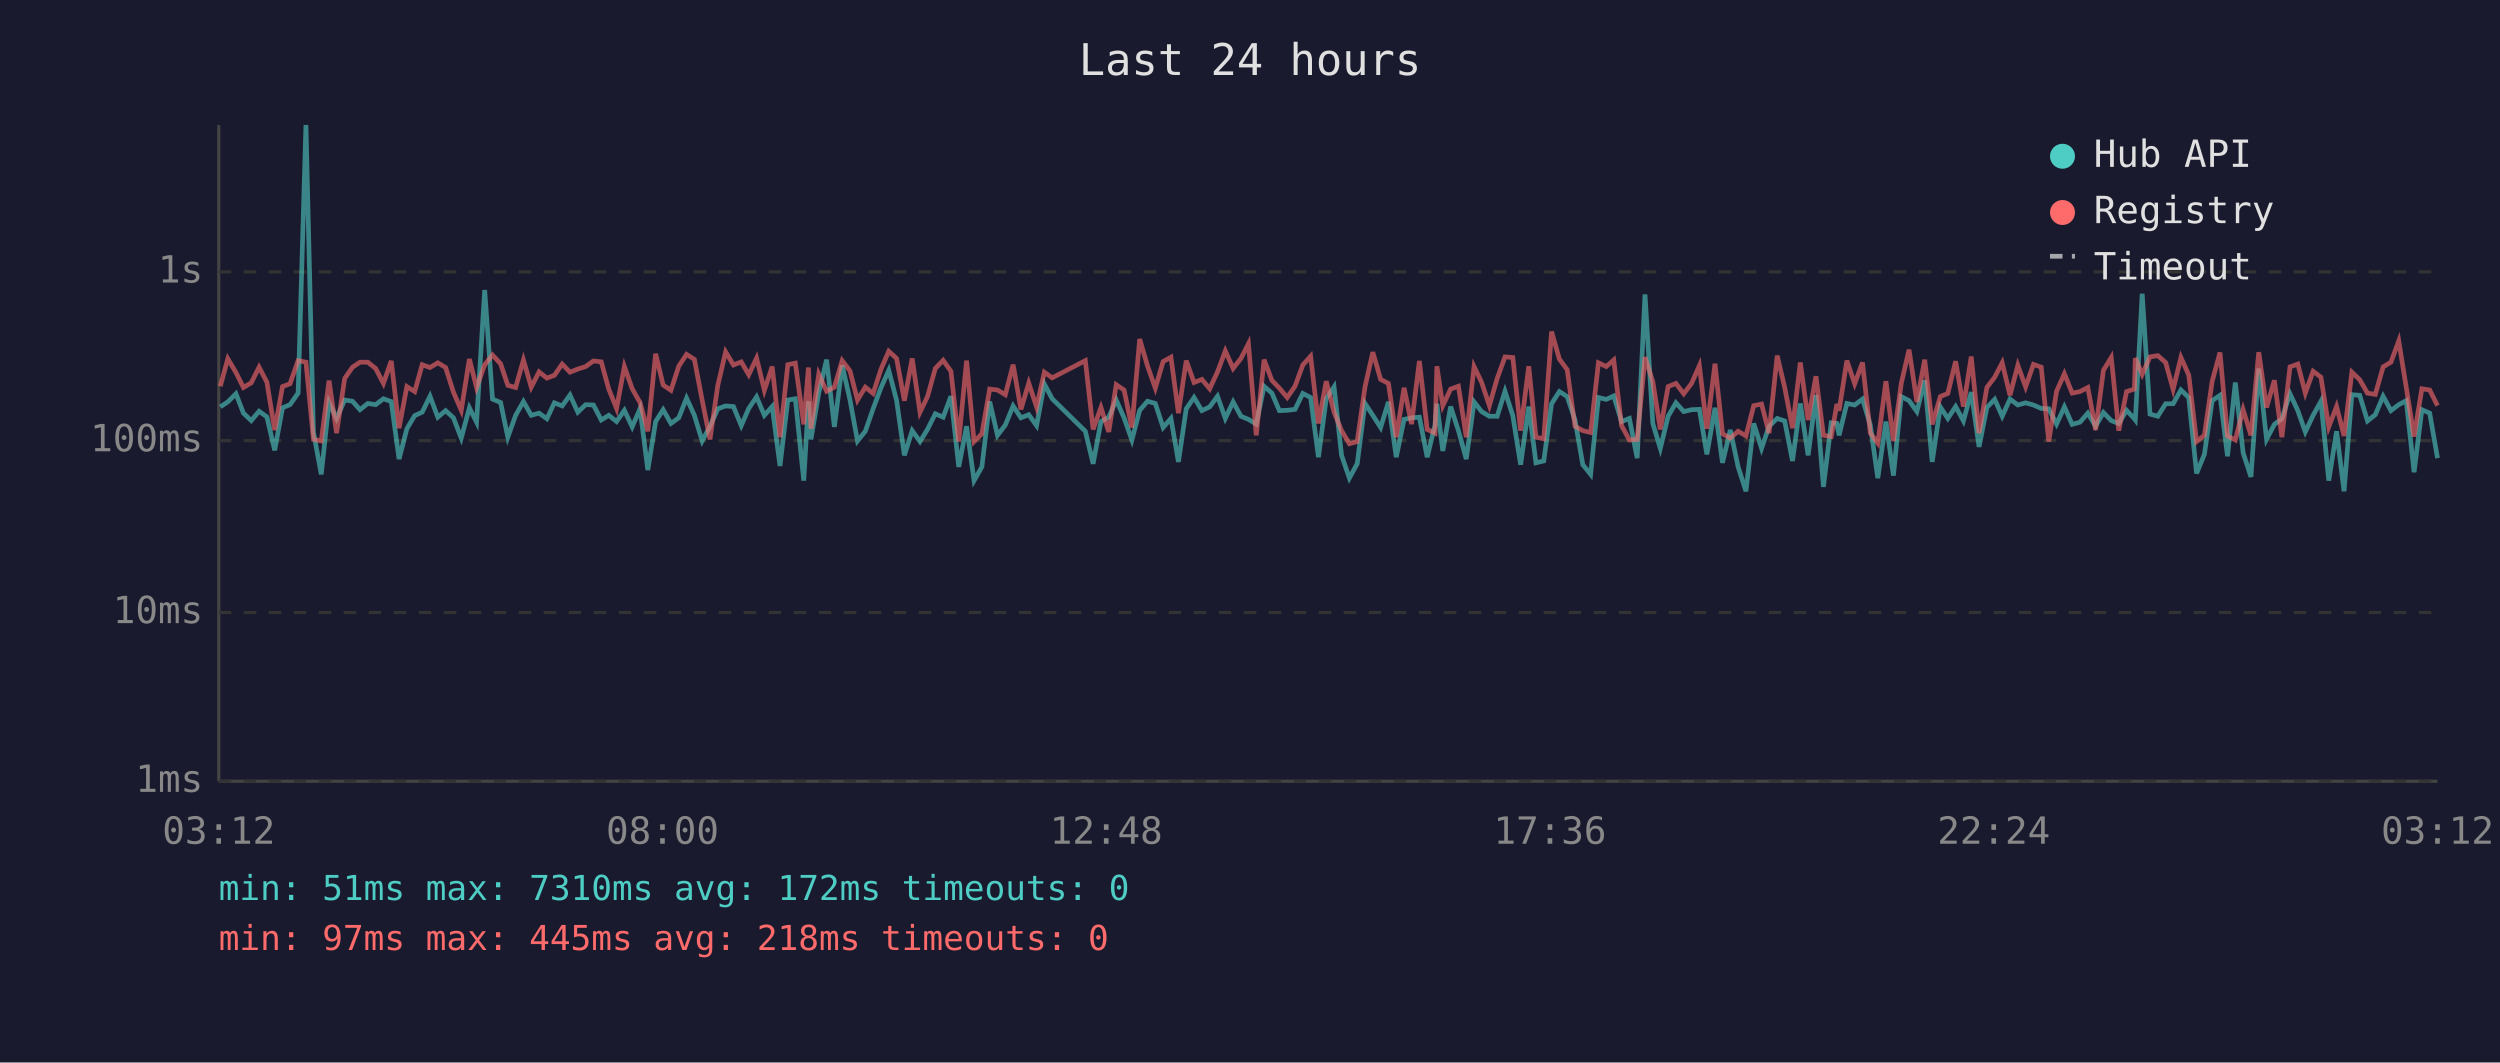
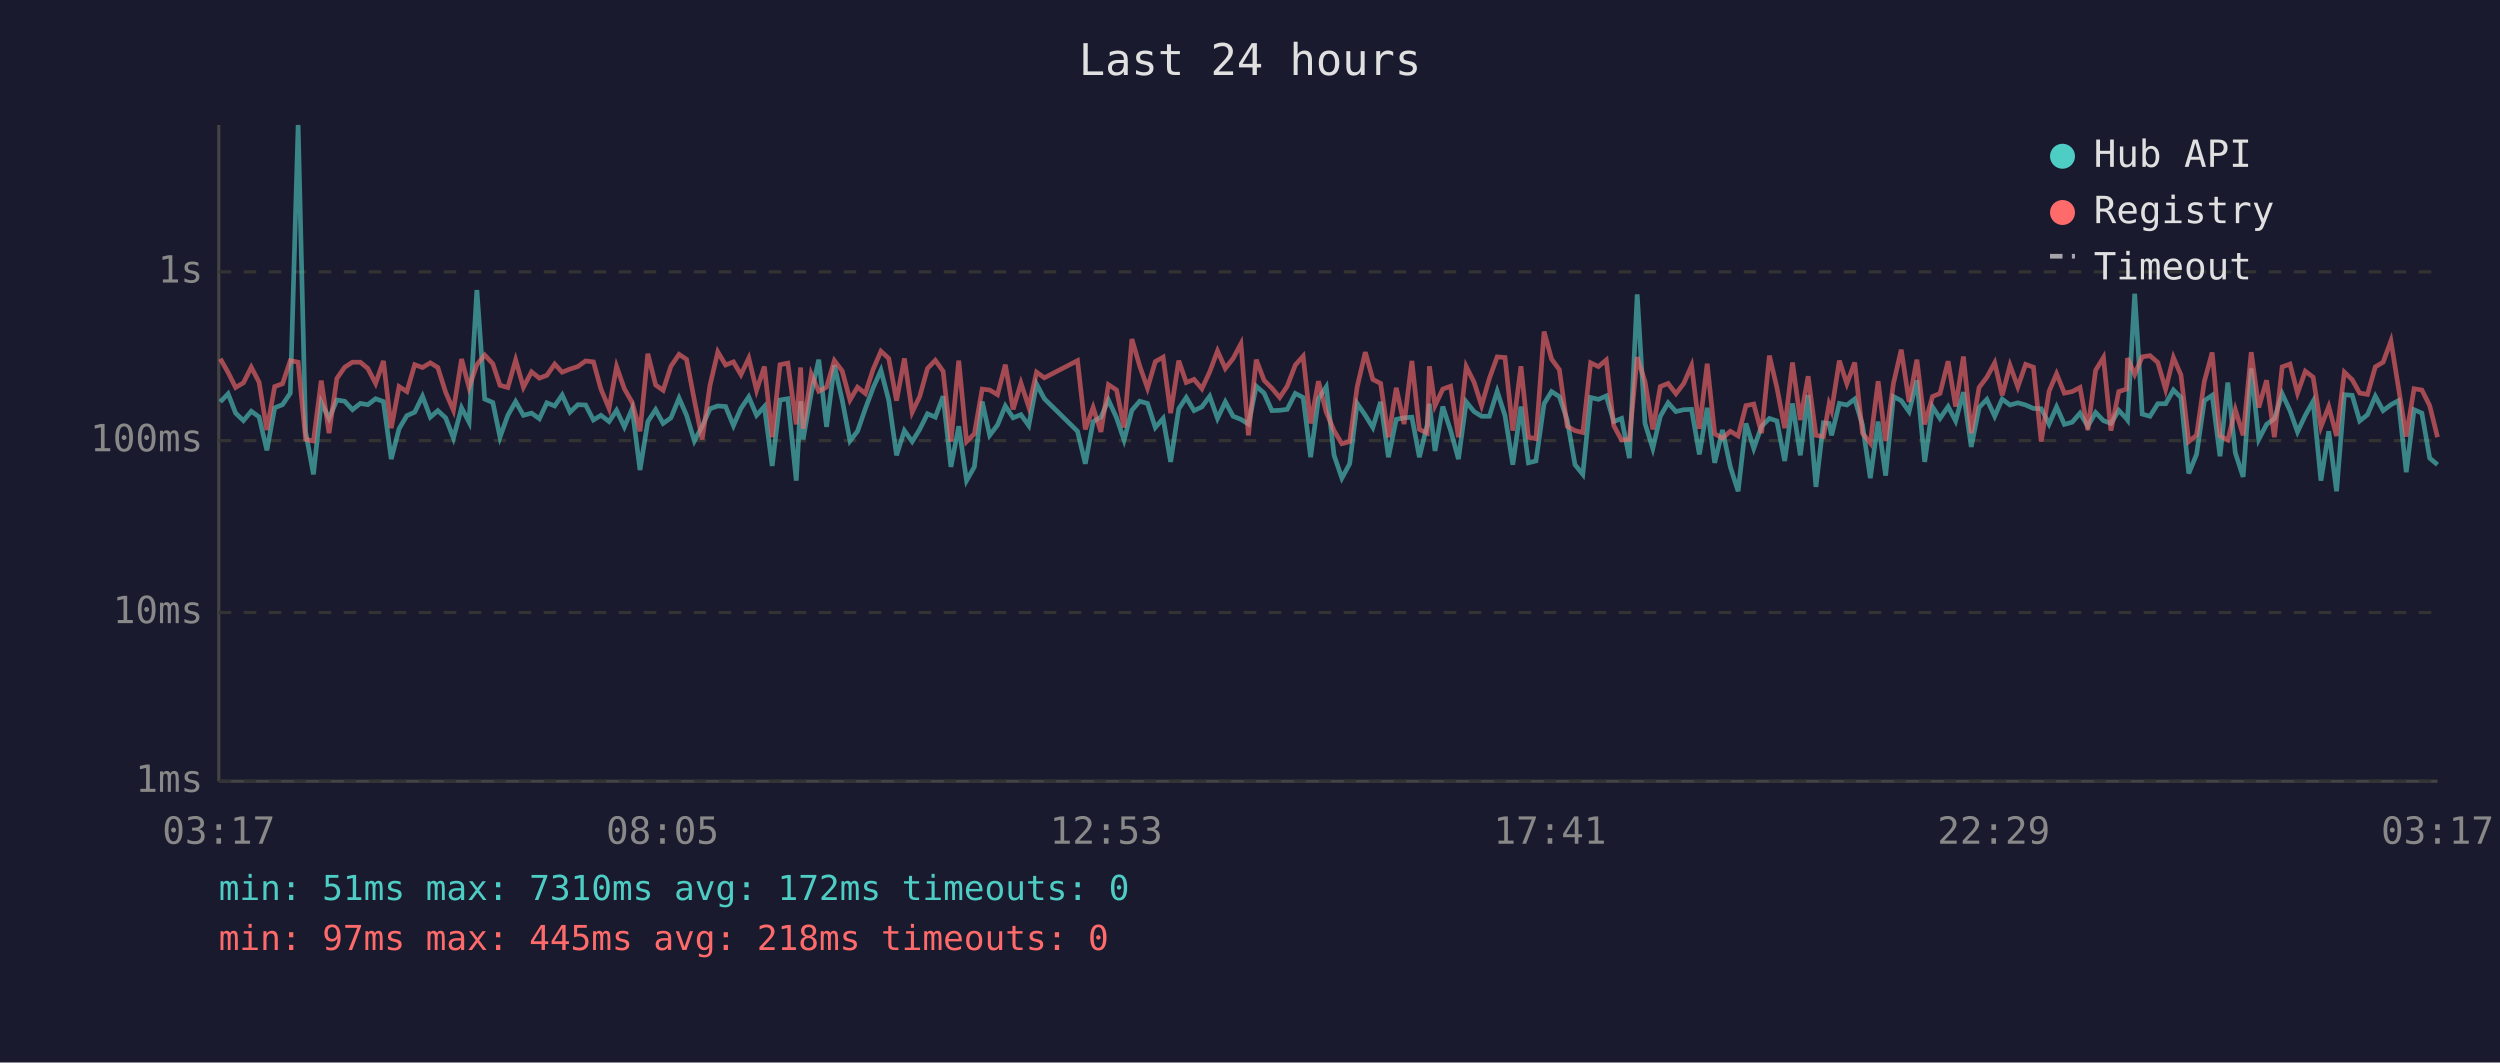
<svg xmlns="http://www.w3.org/2000/svg" viewBox="0 0 800 340" font-family="monospace" font-size="12">
  <rect width="800" height="340" fill="#1a1a2e" />
  <text x="400" y="24" fill="#e0e0e0" font-size="14" text-anchor="middle">Last 24 hours</text>
  <line x1="70" y1="40" x2="70" y2="250" stroke="#444" stroke-width="1" />
  <line x1="70" y1="250" x2="780" y2="250" stroke="#444" stroke-width="1" />
  <line x1="70" y1="250" x2="780" y2="250" stroke="#333" stroke-width="1" stroke-dasharray="4" />
  <text x="65" y="250" fill="#888" text-anchor="end" dominant-baseline="middle">1ms</text>
  <line x1="70" y1="196" x2="780" y2="196" stroke="#333" stroke-width="1" stroke-dasharray="4" />
  <text x="65" y="196" fill="#888" text-anchor="end" dominant-baseline="middle">10ms</text>
  <line x1="70" y1="141" x2="780" y2="141" stroke="#333" stroke-width="1" stroke-dasharray="4" />
  <text x="65" y="141" fill="#888" text-anchor="end" dominant-baseline="middle">100ms</text>
  <line x1="70" y1="87" x2="780" y2="87" stroke="#333" stroke-width="1" stroke-dasharray="4" />
  <text x="65" y="87" fill="#888" text-anchor="end" dominant-baseline="middle">1s</text>
-   <text x="70" y="270" fill="#888" text-anchor="middle">03:12</text>
-   <text x="212" y="270" fill="#888" text-anchor="middle">08:00</text>
-   <text x="354" y="270" fill="#888" text-anchor="middle">12:48</text>
-   <text x="496" y="270" fill="#888" text-anchor="middle">17:36</text>
-   <text x="638" y="270" fill="#888" text-anchor="middle">22:24</text>
-   <text x="780" y="270" fill="#888" text-anchor="middle">03:12</text>
-   <polyline points="70.5,130.2 72.9,128.6 75.5,126.0 77.9,132.2 80.4,134.6 82.9,131.6 85.4,133.4 87.9,144.1 90.4,130.5 92.8,129.5 95.4,125.8 97.9,40.0 100.3,138.2 102.8,151.8 105.3,128.8 107.7,133.9 110.3,128.0 112.8,128.4 115.2,131.1 117.7,129.1 120.2,129.5 122.7,127.6 125.2,128.5 127.7,146.9 130.2,137.2 132.7,133.0 135.1,131.9 137.6,126.8 140.1,133.5 142.6,131.4 145.1,133.7 147.6,140.2 150.2,130.5 152.5,135.1 155.1,92.8 157.6,127.7 160.2,128.8 162.5,139.9 165.0,132.9 167.5,128.5 170.0,132.9 172.5,132.2 175.0,134.0 177.4,128.9 179.9,129.9 182.4,126.4 184.9,131.9 187.4,129.5 189.9,129.6 192.4,134.4 194.8,132.9 197.3,134.9 199.8,131.3 202.3,136.6 204.8,130.8 207.3,150.4 209.8,134.9 212.2,131.1 214.7,135.5 217.2,133.7 219.7,127.4 222.2,132.9 224.7,141.1 227.2,136.4 229.7,130.8 232.2,129.9 234.7,130.1 237.2,136.2 239.6,130.7 242.1,127.0 244.6,132.9 247.1,130.1 249.6,149.1 252.1,128.0 254.5,127.6 257.2,153.8 258.7,128.4 259.5,140.6 262.0,125.8 264.5,115.1 267.0,136.6 269.5,116.9 272.0,128.0 274.4,141.1 276.9,138.0 279.4,130.8 281.9,124.1 284.4,118.5 286.9,128.1 289.4,145.7 291.9,137.8 294.4,141.3 296.8,137.4 299.3,132.4 301.8,133.5 304.3,126.8 306.8,149.4 309.3,136.4 311.7,153.8 314.2,149.4 316.7,128.5 319.2,139.3 321.7,136.0 324.2,129.9 326.7,133.7 329.2,132.7 331.7,136.2 334.2,122.9 336.7,127.6 347.3,138.0 349.8,148.4 352.3,134.9 354.8,133.5 357.2,128.0 359.7,133.7 362.2,140.8 364.7,131.3 367.2,128.4 369.7,129.1 372.2,136.8 374.7,133.9 377.1,147.8 379.6,130.8 382.1,127.2 384.6,131.4 387.1,130.2 389.6,126.8 392.1,133.9 394.6,128.6 397.1,133.2 399.5,134.2 402.0,135.7 404.5,123.6 407.0,125.8 409.4,131.4 411.9,131.3 414.4,131.0 416.9,125.9 419.4,127.2 421.9,146.3 424.4,127.6 426.9,123.8 429.3,145.7 431.8,153.0 434.3,148.4 436.8,129.1 439.3,132.9 441.8,136.8 444.3,128.6 446.8,146.3 449.3,134.2 451.7,133.7 454.2,133.5 456.7,146.3 459.2,136.0 459.8,129.2 461.7,144.3 464.2,130.1 466.7,137.8 469.2,146.9 471.7,128.6 474.1,131.7 476.6,133.2 479.1,133.2 481.6,125.2 484.1,133.0 486.6,148.7 489.2,130.1 491.5,148.1 494.0,147.5 496.5,129.2 499.0,125.3 501.5,126.9 504.0,134.4 506.5,148.7 509.0,151.8 511.5,127.2 514.0,127.8 516.4,126.7 518.9,134.9 521.4,133.9 523.9,146.6 526.4,94.2 528.9,135.5 531.3,143.5 533.8,133.2 536.3,128.9 538.8,131.7 541.3,131.1 543.8,131.0 546.2,145.4 548.8,130.5 551.2,148.1 553.7,137.6 556.2,149.4 558.7,157.2 561.2,135.5 563.7,143.5 566.1,136.4 568.7,133.9 571.1,134.7 573.6,147.5 576.1,129.1 578.6,145.7 581.1,126.4 583.5,155.8 586.0,135.3 587.8,135.5 588.5,139.3 591.0,129.1 593.5,129.6 596.0,127.7 598.5,136.0 600.9,153.0 603.5,134.9 605.9,152.2 608.4,126.9 610.9,128.2 613.4,131.7 615.9,121.7 618.3,147.8 620.9,130.2 623.3,133.9 625.8,130.1 628.3,134.7 630.8,125.5 633.3,143.0 635.8,130.4 638.3,127.8 640.7,133.2 643.2,127.7 645.7,129.6 648.2,128.9 650.7,129.6 653.2,130.7 655.6,130.8 658.1,135.7 660.6,130.2 663.1,135.8 665.6,135.1 668.1,132.2 670.6,136.4 673.1,132.0 675.6,134.6 678.0,135.5 680.5,131.3 683.0,134.0 683.3,134.4 685.5,94.0 688.0,132.5 690.5,133.2 693.0,129.2 695.4,129.2 697.9,124.8 700.4,127.2 702.9,151.5 705.4,145.4 707.9,128.2 710.4,126.5 712.8,146.0 715.3,122.4 717.8,144.9 720.3,152.6 722.8,117.9 725.3,140.6 727.8,135.8 730.2,134.0 732.8,126.0 735.3,131.4 737.7,138.2 740.2,132.9 742.7,128.4 745.2,153.8 747.7,138.0 750.1,157.2 752.6,126.3 755.1,126.5 757.6,134.7 760.1,132.7 762.6,126.8 765.1,131.4 767.6,129.5 770.0,128.2 772.5,151.1 775.0,131.1 777.5,132.2 780.0,146.6" fill="none" stroke="#4ecdc4" stroke-width="1.5" opacity="0.6" />
-   <polyline points="70.5,123.6 72.9,114.8 75.5,119.2 77.9,124.0 80.4,122.5 82.9,117.5 85.4,122.3 87.9,137.6 90.4,123.7 92.8,122.8 95.4,115.4 97.9,115.9 100.3,140.6 102.8,141.1 105.3,121.8 107.7,138.6 110.3,121.1 112.8,117.5 115.2,115.9 117.7,115.9 120.2,117.9 122.7,122.7 125.2,115.5 127.7,137.0 130.2,123.7 132.7,125.3 135.1,116.7 137.6,117.6 140.1,116.1 142.6,117.6 145.1,125.5 147.6,131.3 150.2,114.9 152.5,124.0 155.1,116.7 157.6,113.6 160.2,116.4 162.5,123.3 165.0,124.0 167.5,115.2 170.0,123.9 172.5,119.0 175.0,121.0 177.4,120.1 179.9,116.5 182.4,119.1 184.9,118.1 187.4,117.3 189.9,115.5 192.4,115.8 194.8,124.5 197.3,130.7 199.8,117.3 202.3,124.4 204.8,128.8 207.3,138.0 209.8,113.2 212.2,123.2 214.7,124.9 217.2,117.2 219.7,113.4 222.2,115.0 224.7,128.1 227.2,140.6 229.7,123.3 232.2,112.6 234.7,116.8 237.2,115.8 239.6,119.9 242.1,114.6 244.6,124.9 247.1,117.3 249.6,139.9 252.1,116.7 254.5,116.2 257.2,135.8 258.7,117.6 259.5,137.2 262.0,119.7 264.5,125.2 267.0,123.9 269.5,115.4 272.0,118.7 274.4,128.0 276.9,123.9 279.4,125.9 281.9,118.2 284.4,112.4 286.9,114.7 289.4,128.2 291.9,114.7 294.4,131.9 296.8,126.9 299.3,117.9 301.8,115.3 304.3,118.8 306.8,141.3 309.3,115.4 311.7,141.3 314.2,138.8 316.7,124.5 319.2,124.8 321.7,126.3 324.2,116.7 326.7,131.0 329.2,122.6 331.7,130.2 334.2,119.1 336.7,120.9 347.3,115.4 349.8,137.4 352.3,130.4 354.8,138.2 357.2,123.1 359.7,124.8 362.2,136.8 364.7,108.5 367.2,117.1 369.7,124.2 372.2,115.7 374.7,114.3 377.1,132.2 379.6,115.4 382.1,122.4 384.6,121.4 387.1,124.4 389.6,119.0 392.1,112.3 394.6,117.9 397.1,114.7 399.5,110.0 402.0,139.3 404.5,115.1 407.0,121.7 409.4,124.2 411.9,127.2 414.4,123.6 416.9,116.8 419.4,114.0 421.9,135.5 424.4,122.0 426.9,131.9 429.3,137.8 431.8,142.0 434.3,141.3 436.8,123.8 439.3,112.7 441.8,121.4 444.3,122.7 446.8,139.9 449.3,124.1 451.7,135.7 454.2,115.5 456.7,137.4 459.2,138.6 459.8,117.2 461.7,129.8 464.2,124.5 466.7,123.6 469.2,139.9 471.7,117.3 474.1,122.3 476.6,129.8 479.1,121.1 481.6,114.2 484.1,114.4 486.6,137.8 489.2,117.2 491.5,139.9 494.0,140.4 496.5,106.1 499.0,114.9 501.5,118.3 504.0,136.4 506.5,137.8 509.0,138.4 511.5,116.1 514.0,117.3 516.4,115.2 518.9,136.2 521.4,140.8 523.9,140.6 526.4,114.3 528.9,122.1 531.3,137.4 533.8,123.7 536.3,122.7 538.8,126.0 541.3,122.7 543.8,117.0 546.2,137.2 548.8,116.4 551.2,138.8 553.7,140.2 556.2,138.0 558.7,139.5 561.2,129.8 563.7,129.3 566.1,138.6 568.7,113.8 571.1,124.0 573.6,137.0 576.1,116.0 578.6,134.4 581.1,120.4 583.5,139.3 586.0,139.7 587.8,129.3 588.5,131.4 591.0,115.4 593.5,122.8 596.0,116.0 598.5,138.6 600.9,141.8 603.5,122.0 605.9,141.1 608.4,122.7 610.9,111.9 613.4,128.6 615.9,115.1 618.3,135.8 620.9,126.9 623.3,125.9 625.8,115.6 628.3,130.1 630.8,114.1 633.3,138.6 635.8,124.0 638.3,120.7 640.7,116.1 643.2,126.5 645.7,116.9 648.2,123.8 650.7,116.6 653.2,117.5 655.6,141.3 658.1,125.2 660.6,119.6 663.1,125.8 665.6,125.3 668.1,124.0 670.6,137.6 673.1,118.5 675.6,114.4 678.0,137.8 680.5,125.3 683.0,124.5 683.3,114.6 685.5,119.8 688.0,114.2 690.5,113.8 693.0,116.0 695.4,124.6 697.9,114.4 700.4,120.0 702.9,141.3 705.4,139.3 707.9,122.0 710.4,112.8 712.8,139.5 715.3,140.8 717.8,131.1 720.3,139.3 722.8,112.7 725.3,130.4 727.8,121.7 730.2,139.9 732.8,117.4 735.3,116.5 737.7,125.8 740.2,118.8 742.7,120.7 745.2,136.6 747.7,130.1 750.1,139.5 752.6,119.1 755.1,121.5 757.6,125.8 760.1,126.2 762.6,117.4 765.1,115.9 767.6,109.1 770.0,124.0 772.5,139.7 775.0,124.4 777.5,124.8 780.0,129.8" fill="none" stroke="#ff6b6b" stroke-width="1.5" opacity="0.6" />
+   <text x="70" y="270" fill="#888" text-anchor="middle">03:17</text>
+   <text x="212" y="270" fill="#888" text-anchor="middle">08:05</text>
+   <text x="354" y="270" fill="#888" text-anchor="middle">12:53</text>
+   <text x="496" y="270" fill="#888" text-anchor="middle">17:41</text>
+   <text x="638" y="270" fill="#888" text-anchor="middle">22:29</text>
+   <text x="780" y="270" fill="#888" text-anchor="middle">03:17</text>
+   <polyline points="70.5,128.6 73.0,126.0 75.4,132.2 77.9,134.6 80.4,131.6 82.9,133.4 85.4,144.1 87.9,130.5 90.4,129.5 92.9,125.8 95.4,40.0 97.8,138.2 100.3,151.8 102.8,128.8 105.3,133.9 107.8,128.0 110.3,128.4 112.8,131.1 115.3,129.1 117.7,129.5 120.2,127.6 122.7,128.5 125.2,146.9 127.7,137.2 130.2,133.0 132.7,131.9 135.2,126.8 137.7,133.5 140.1,131.4 142.6,133.7 145.1,140.2 147.7,130.5 150.1,135.1 152.6,92.8 155.1,127.7 157.7,128.8 160.0,139.9 162.5,132.9 165.0,128.5 167.5,132.9 170.1,132.2 172.6,134.0 175.0,128.9 177.5,129.9 179.9,126.4 182.4,131.9 184.9,129.5 187.4,129.6 189.9,134.4 192.3,132.9 194.9,134.9 197.3,131.3 199.8,136.6 202.3,130.8 204.8,150.4 207.3,134.9 209.8,131.1 212.2,135.5 214.7,133.7 217.3,127.4 219.7,132.9 222.2,141.1 224.7,136.4 227.2,130.8 229.7,129.9 232.2,130.1 234.7,136.2 237.1,130.7 239.6,127.0 242.1,132.9 244.6,130.1 247.1,149.1 249.6,128.0 252.1,127.6 254.8,153.8 256.2,128.4 257.0,140.6 259.6,125.8 262.0,115.1 264.5,136.6 267.0,116.9 269.5,128.0 272.0,141.1 274.4,138.0 276.9,130.8 279.4,124.1 281.9,118.5 284.4,128.1 286.9,145.7 289.4,137.8 291.9,141.3 294.3,137.4 296.8,132.4 299.3,133.5 301.8,126.8 304.3,149.4 306.8,136.4 309.3,153.8 311.8,149.4 314.3,128.5 316.7,139.3 319.2,136.0 321.7,129.9 324.2,133.7 326.7,132.7 329.2,136.2 331.7,122.9 334.2,127.6 344.8,138.0 347.3,148.4 349.8,134.9 352.3,133.5 354.7,128.0 357.3,133.7 359.7,140.8 362.2,131.3 364.7,128.4 367.2,129.1 369.7,136.8 372.2,133.9 374.6,147.8 377.2,130.8 379.6,127.2 382.1,131.4 384.6,130.2 387.1,126.8 389.6,133.9 392.1,128.6 394.6,133.2 397.1,134.2 399.5,135.7 402.0,123.6 404.5,125.8 407.0,131.4 409.5,131.3 411.9,131.0 414.5,125.9 417.0,127.2 419.4,146.3 421.9,127.6 424.4,123.8 426.9,145.7 429.4,153.0 431.9,148.4 434.3,129.1 436.9,132.9 439.3,136.8 441.8,128.6 444.3,146.3 446.8,134.2 449.3,133.7 451.8,133.5 454.2,146.3 456.7,136.0 457.4,129.2 459.2,144.3 461.7,130.1 464.2,137.8 466.7,146.9 469.2,128.6 471.7,131.7 474.1,133.2 476.6,133.2 479.1,125.2 481.6,133.0 484.1,148.7 486.7,130.1 489.1,148.1 491.5,147.5 494.1,129.2 496.5,125.3 499.0,126.9 501.5,134.4 504.0,148.7 506.5,151.8 509.0,127.2 511.5,127.8 514.0,126.7 516.4,134.9 518.9,133.9 521.4,146.6 523.9,94.2 526.4,135.5 528.9,143.5 531.3,133.2 533.8,128.9 536.3,131.7 538.8,131.1 541.3,131.0 543.8,145.4 546.3,130.5 548.7,148.1 551.2,137.6 553.7,149.4 556.2,157.2 558.7,135.5 561.2,143.5 563.7,136.4 566.2,133.9 568.6,134.7 571.1,147.5 573.6,129.1 576.1,145.7 578.6,126.4 581.1,155.8 583.5,135.3 585.3,135.5 586.1,139.3 588.6,129.1 591.0,129.6 593.5,127.7 596.0,136.0 598.5,153.0 601.0,134.9 603.4,152.2 605.9,126.9 608.4,128.2 610.9,131.7 613.4,121.7 615.9,147.8 618.4,130.2 620.8,133.9 623.4,130.1 625.8,134.7 628.3,125.5 630.8,143.0 633.3,130.4 635.8,127.8 638.3,133.2 640.7,127.7 643.2,129.6 645.7,128.9 648.2,129.6 650.7,130.7 653.2,130.8 655.7,135.7 658.1,130.2 660.6,135.8 663.1,135.1 665.6,132.2 668.1,136.4 670.6,132.0 673.1,134.6 675.5,135.5 678.0,131.3 680.5,134.0 680.8,134.4 683.1,94.0 685.5,132.5 688.0,133.2 690.5,129.2 693.0,129.2 695.5,124.8 697.9,127.2 700.4,151.5 702.9,145.4 705.4,128.2 707.9,126.5 710.4,146.0 712.9,122.4 715.3,144.9 717.8,152.6 720.4,117.9 722.8,140.6 725.3,135.8 727.8,134.0 730.3,126.0 732.8,131.4 735.2,138.2 737.7,132.9 740.2,128.4 742.7,153.8 745.2,138.0 747.7,157.2 750.2,126.3 752.7,126.5 755.1,134.7 757.6,132.7 760.1,126.8 762.6,131.4 765.1,129.5 767.5,128.2 770.0,151.1 772.5,131.1 775.0,132.2 777.5,146.6 780.0,148.7" fill="none" stroke="#4ecdc4" stroke-width="1.5" opacity="0.6" />
+   <polyline points="70.5,114.8 73.0,119.2 75.4,124.0 77.9,122.5 80.4,117.5 82.9,122.3 85.4,137.6 87.9,123.7 90.4,122.8 92.9,115.4 95.4,115.9 97.8,140.6 100.3,141.1 102.8,121.8 105.3,138.6 107.8,121.1 110.3,117.5 112.8,115.9 115.3,115.9 117.7,117.9 120.2,122.7 122.7,115.5 125.2,137.0 127.7,123.7 130.2,125.3 132.7,116.7 135.2,117.6 137.7,116.1 140.1,117.6 142.6,125.5 145.1,131.3 147.7,114.9 150.1,124.0 152.6,116.7 155.1,113.6 157.7,116.4 160.0,123.3 162.5,124.0 165.0,115.2 167.5,123.9 170.1,119.0 172.6,121.0 175.0,120.1 177.5,116.5 179.9,119.1 182.4,118.1 184.9,117.3 187.4,115.5 189.9,115.8 192.3,124.5 194.9,130.7 197.3,117.3 199.8,124.4 202.3,128.8 204.8,138.0 207.3,113.2 209.8,123.2 212.2,124.9 214.7,117.2 217.3,113.4 219.7,115.0 222.2,128.1 224.7,140.6 227.2,123.3 229.7,112.6 232.2,116.8 234.7,115.8 237.1,119.9 239.6,114.6 242.1,124.9 244.6,117.3 247.1,139.9 249.6,116.7 252.1,116.2 254.8,135.8 256.2,117.6 257.0,137.2 259.6,119.7 262.0,125.2 264.5,123.9 267.0,115.4 269.5,118.7 272.0,128.0 274.4,123.9 276.9,125.9 279.4,118.2 281.9,112.4 284.4,114.7 286.9,128.2 289.4,114.7 291.9,131.9 294.3,126.9 296.8,117.9 299.3,115.3 301.8,118.8 304.3,141.3 306.8,115.4 309.3,141.3 311.8,138.8 314.3,124.5 316.7,124.8 319.2,126.3 321.7,116.7 324.2,131.0 326.7,122.6 329.2,130.2 331.7,119.1 334.2,120.9 344.8,115.4 347.3,137.4 349.8,130.4 352.3,138.2 354.7,123.1 357.3,124.8 359.7,136.8 362.2,108.5 364.7,117.1 367.2,124.2 369.7,115.7 372.2,114.3 374.6,132.2 377.2,115.4 379.6,122.4 382.1,121.4 384.6,124.4 387.1,119.0 389.6,112.3 392.1,117.9 394.6,114.7 397.1,110.0 399.5,139.3 402.0,115.1 404.5,121.7 407.0,124.2 409.5,127.2 411.9,123.6 414.5,116.8 417.0,114.0 419.4,135.5 421.9,122.0 424.4,131.9 426.9,137.8 429.4,142.0 431.9,141.3 434.3,123.8 436.9,112.7 439.3,121.4 441.8,122.7 444.3,139.9 446.8,124.1 449.3,135.7 451.8,115.5 454.2,137.4 456.7,138.6 457.4,117.2 459.2,129.8 461.7,124.5 464.2,123.6 466.7,139.9 469.2,117.3 471.7,122.3 474.1,129.8 476.6,121.1 479.1,114.2 481.6,114.4 484.1,137.8 486.7,117.2 489.1,139.9 491.5,140.4 494.1,106.1 496.5,114.9 499.0,118.3 501.5,136.4 504.0,137.8 506.5,138.4 509.0,116.1 511.5,117.3 514.0,115.2 516.4,136.2 518.9,140.8 521.4,140.6 523.9,114.3 526.4,122.1 528.9,137.4 531.3,123.7 533.8,122.7 536.3,126.0 538.8,122.7 541.3,117.0 543.8,137.2 546.3,116.4 548.7,138.8 551.2,140.2 553.7,138.0 556.2,139.5 558.7,129.8 561.2,129.3 563.7,138.6 566.2,113.8 568.6,124.0 571.1,137.0 573.6,116.0 576.1,134.4 578.6,120.4 581.1,139.3 583.5,139.7 585.3,129.3 586.1,131.4 588.6,115.4 591.0,122.8 593.5,116.0 596.0,138.6 598.5,141.8 601.0,122.0 603.4,141.1 605.9,122.7 608.4,111.9 610.9,128.6 613.4,115.1 615.9,135.8 618.4,126.9 620.8,125.9 623.4,115.6 625.8,130.1 628.3,114.1 630.8,138.6 633.3,124.0 635.8,120.7 638.3,116.1 640.7,126.5 643.2,116.9 645.7,123.8 648.2,116.6 650.7,117.5 653.2,141.3 655.7,125.2 658.1,119.6 660.6,125.8 663.1,125.3 665.6,124.0 668.1,137.6 670.6,118.5 673.1,114.4 675.5,137.8 678.0,125.3 680.5,124.5 680.8,114.6 683.1,119.8 685.5,114.2 688.0,113.8 690.5,116.0 693.0,124.6 695.5,114.4 697.9,120.0 700.4,141.3 702.9,139.3 705.4,122.0 707.9,112.8 710.4,139.5 712.9,140.8 715.3,131.1 717.8,139.3 720.4,112.7 722.8,130.4 725.3,121.7 727.8,139.9 730.3,117.4 732.8,116.5 735.2,125.8 737.7,118.8 740.2,120.7 742.7,136.6 745.2,130.1 747.7,139.5 750.2,119.1 752.7,121.5 755.1,125.8 757.6,126.2 760.1,117.4 762.6,115.9 765.1,109.1 767.5,124.0 770.0,139.7 772.5,124.4 775.0,124.8 777.5,129.8 780.0,139.9" fill="none" stroke="#ff6b6b" stroke-width="1.5" opacity="0.6" />
  <circle cx="660" cy="50" r="4" fill="#4ecdc4" />
  <text x="670" y="50" fill="#e0e0e0" dominant-baseline="middle">Hub API</text>
  <circle cx="660" cy="68" r="4" fill="#ff6b6b" />
  <text x="670" y="68" fill="#e0e0e0" dominant-baseline="middle">Registry</text>
  <line x1="656" y1="82" x2="664" y2="82" stroke="#e0e0e0" stroke-width="1.5" stroke-dasharray="4,3" opacity="0.7" />
  <text x="670" y="86" fill="#e0e0e0" dominant-baseline="middle">Timeout</text>
  <text x="70" y="288" fill="#4ecdc4" font-size="11">min: 51ms  max: 7310ms  avg: 172ms  timeouts: 0</text>
  <text x="70" y="304" fill="#ff6b6b" font-size="11">min: 97ms  max: 445ms  avg: 218ms  timeouts: 0</text>
</svg>
